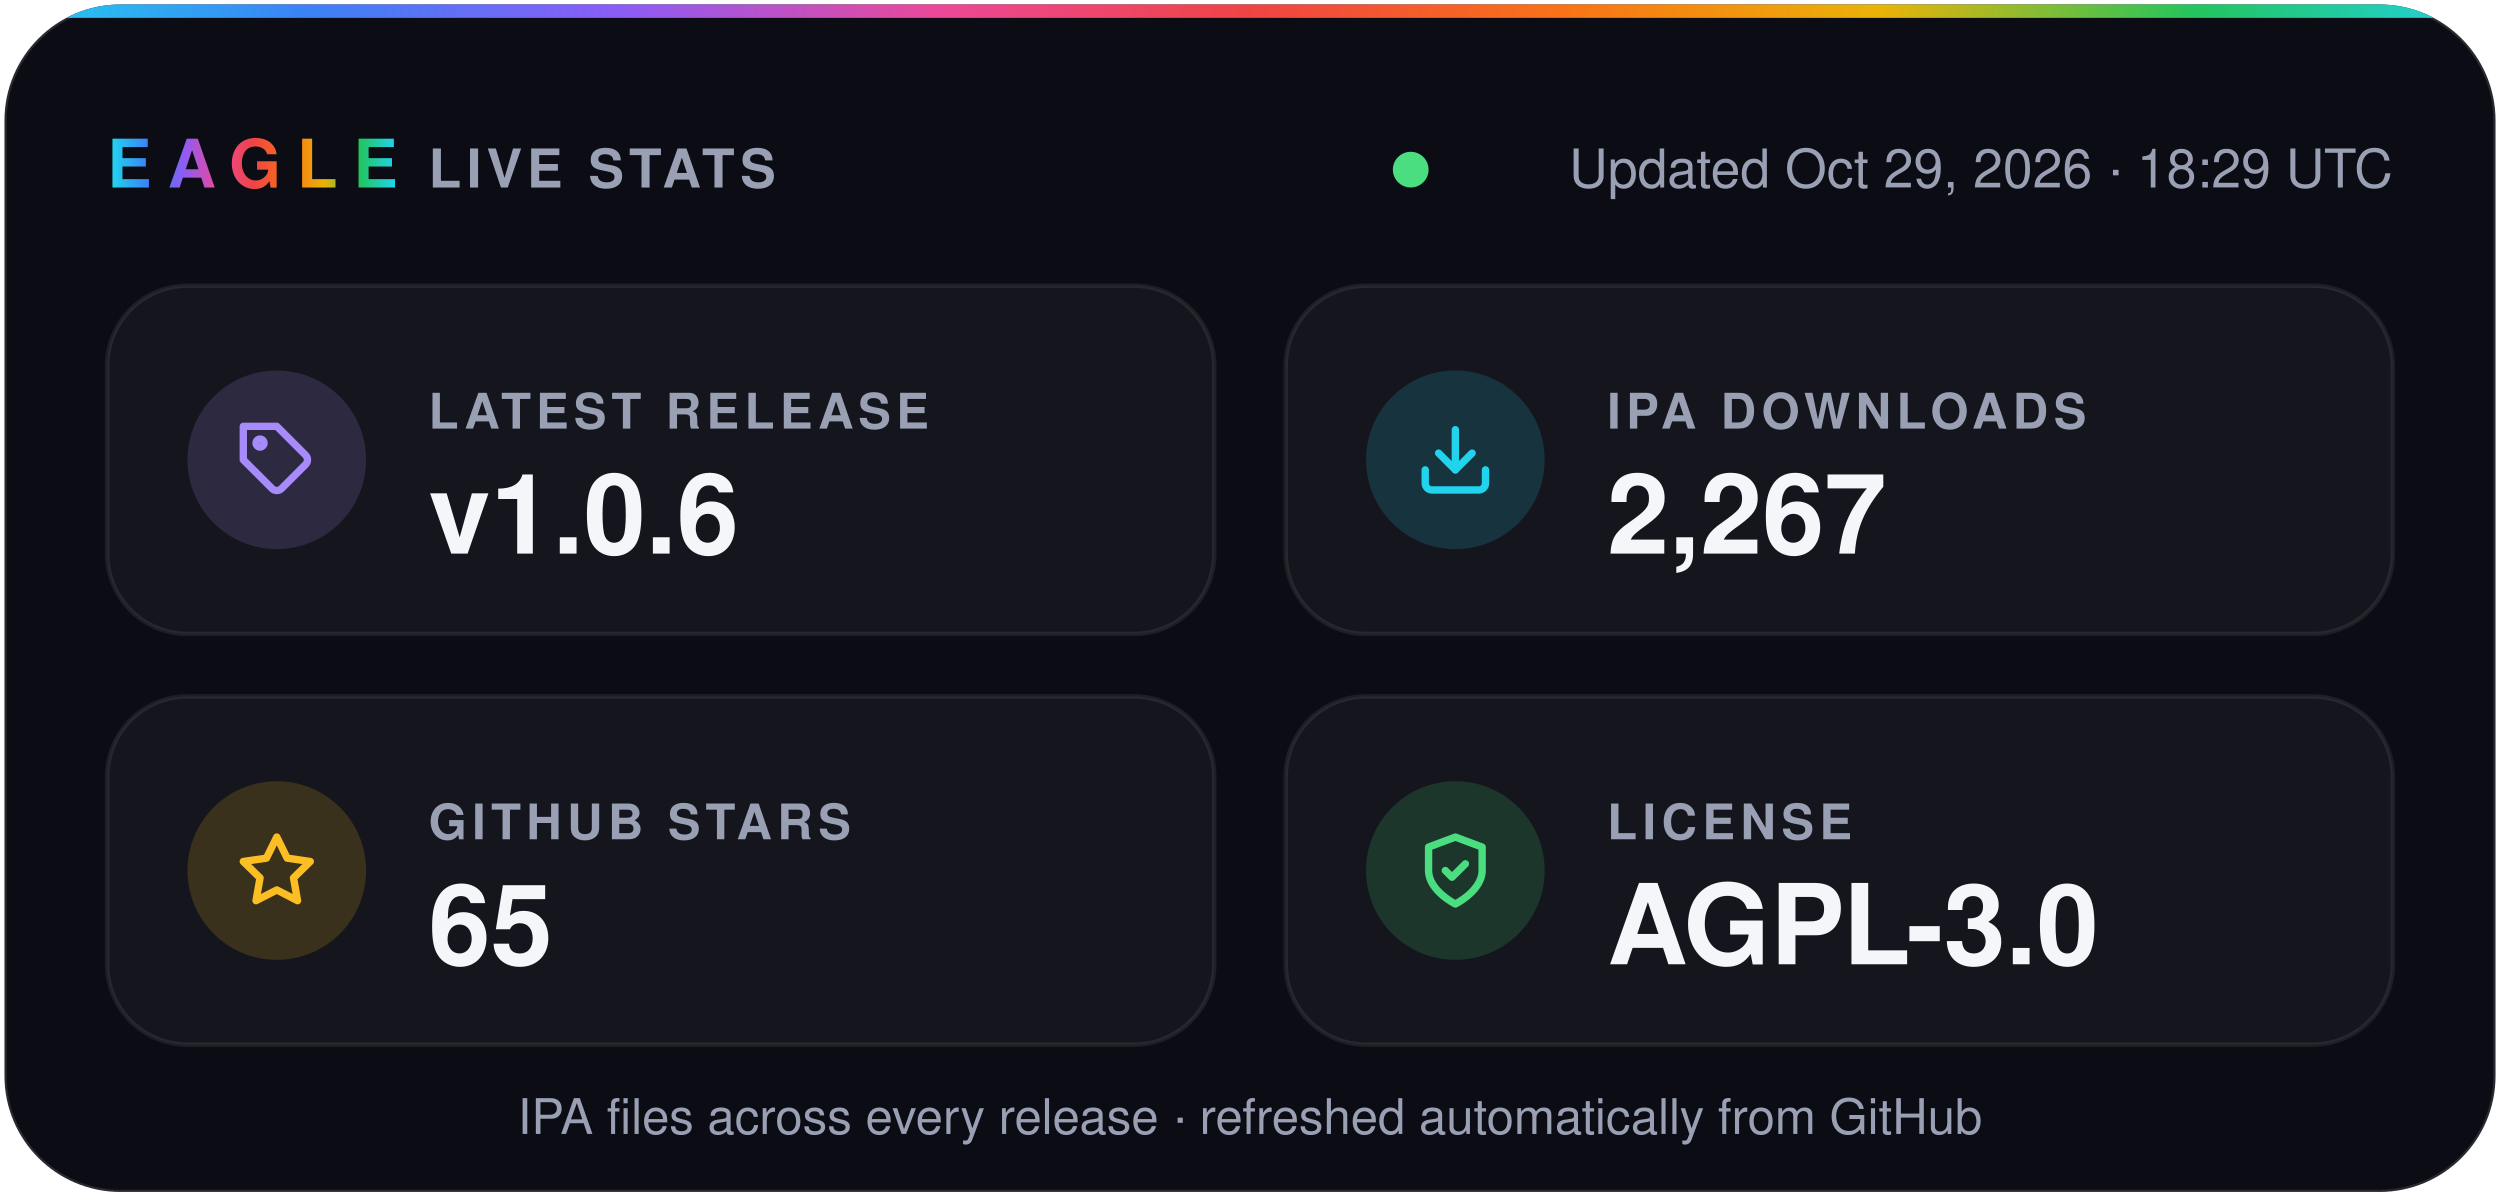
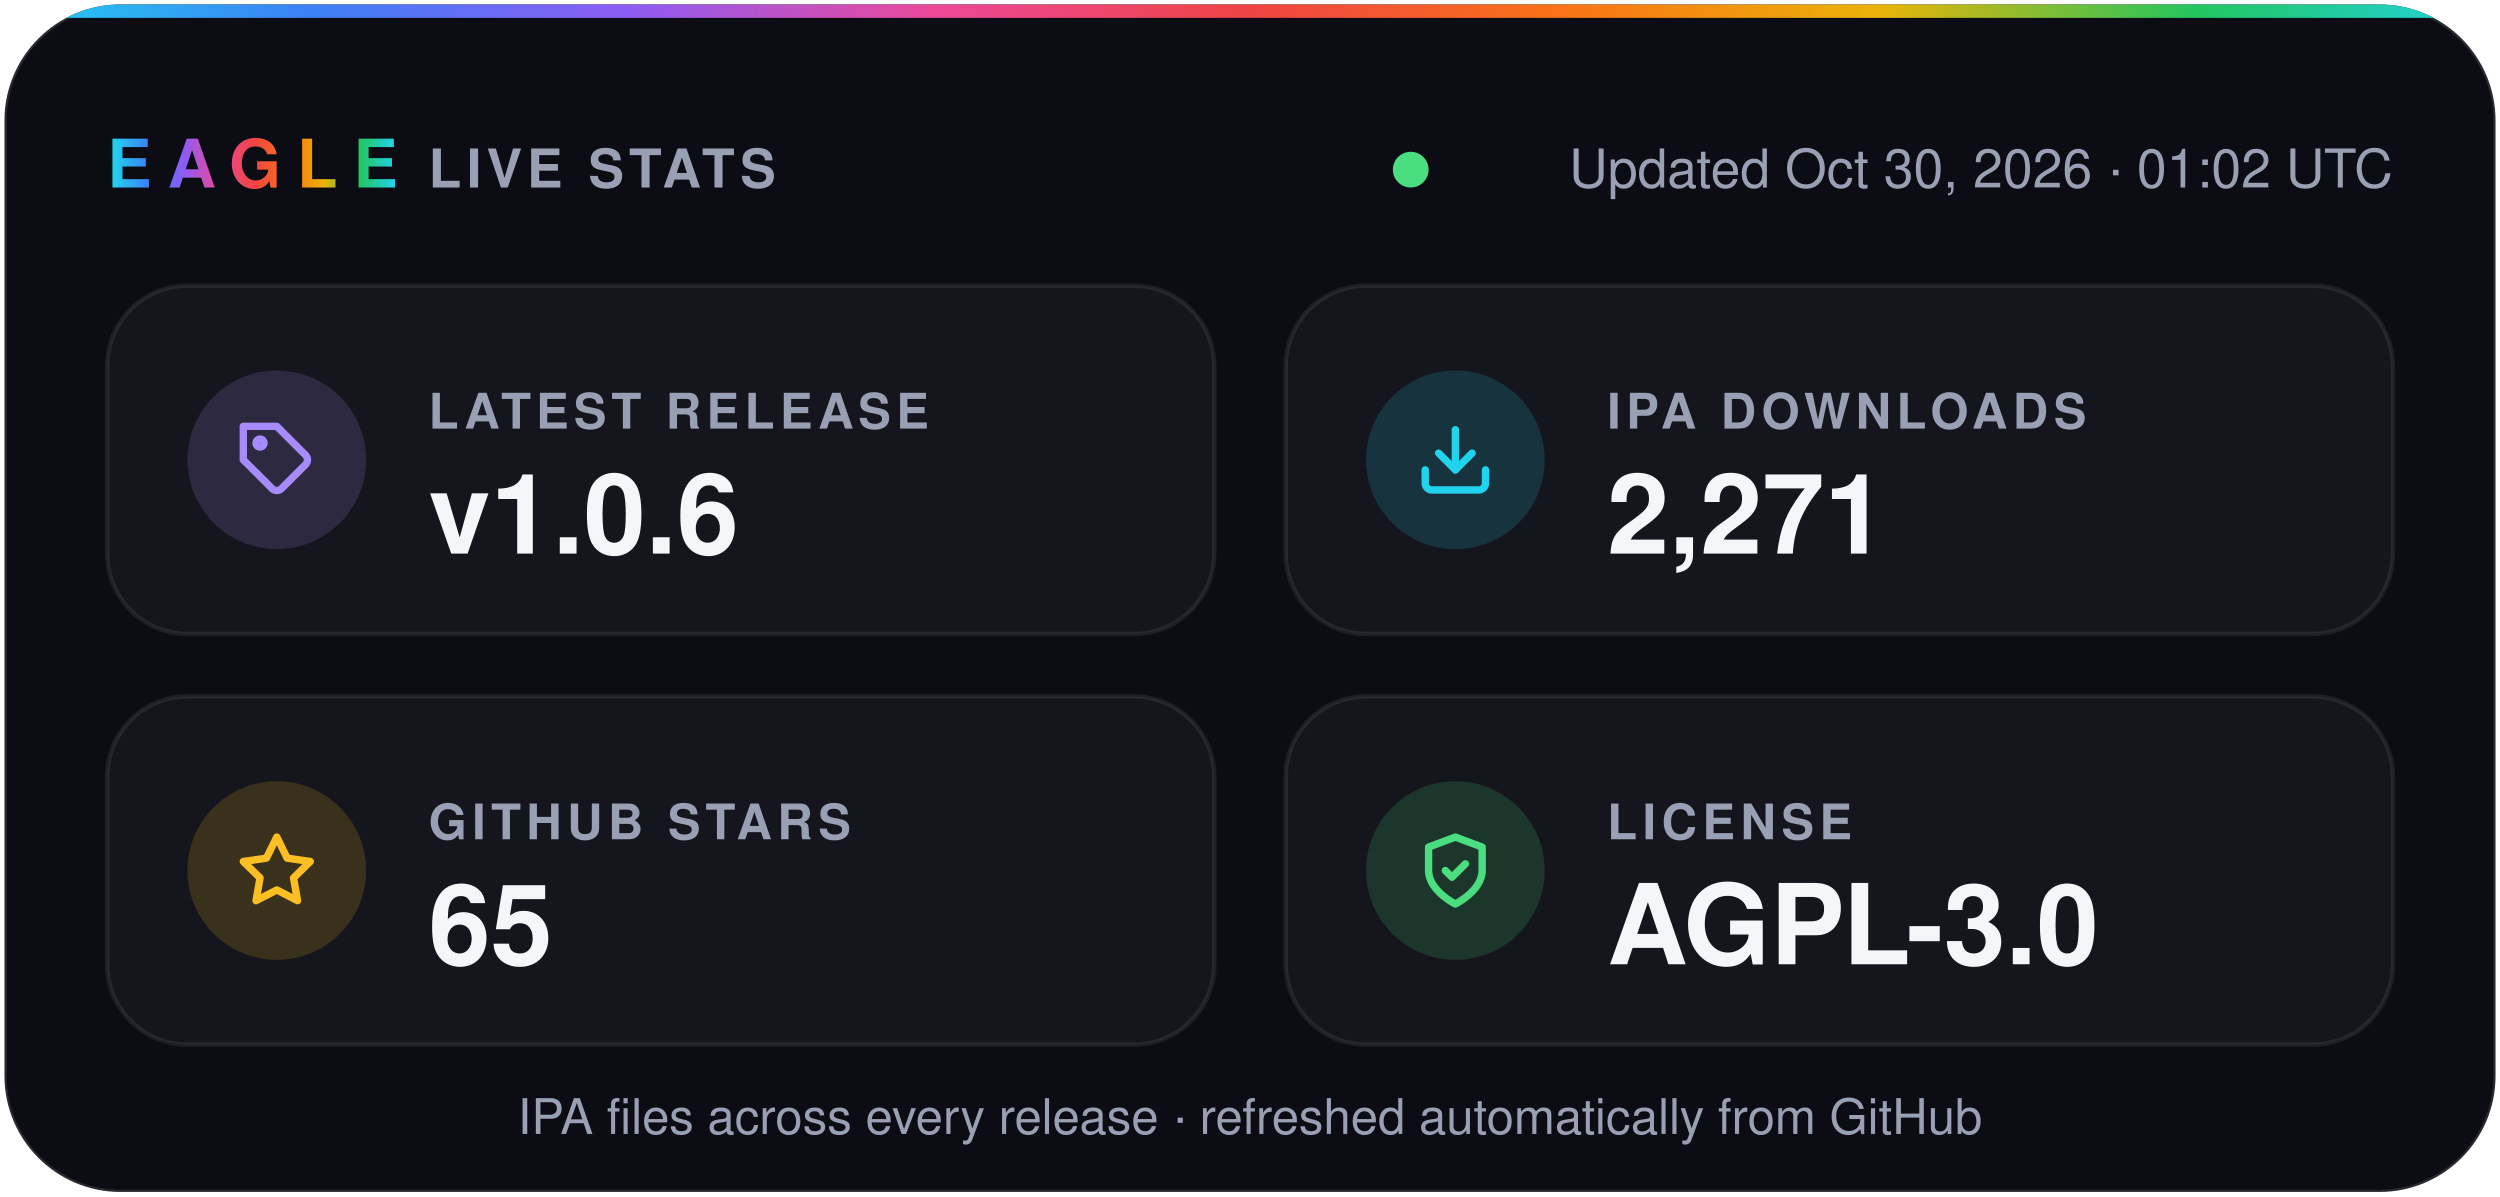
- <svg xmlns="http://www.w3.org/2000/svg" width="560" height="268" viewBox="0 0 560 268" role="img" aria-label="Eagle v1.0.6 · 2,267 IPA downloads · 65 stars · AGPL-3.0">
+ <svg xmlns="http://www.w3.org/2000/svg" width="560" height="268" viewBox="0 0 560 268" role="img" aria-label="Eagle v1.0.6 · 2,271 IPA downloads · 65 stars · AGPL-3.0">
  <defs>
    <linearGradient id="spectrum" x1="0%" y1="0%" x2="100%" y2="0%">
      <stop offset="0.0%" stop-color="#22d3ee" />
      <stop offset="12.5%" stop-color="#3b82f6" />
      <stop offset="25.0%" stop-color="#8b5cf6" />
      <stop offset="37.5%" stop-color="#ec4899" />
      <stop offset="50.0%" stop-color="#ef4444" />
      <stop offset="62.5%" stop-color="#f97316" />
      <stop offset="75.0%" stop-color="#eab308" />
      <stop offset="87.5%" stop-color="#22c55e" />
      <stop offset="100.0%" stop-color="#22d3ee" />
    </linearGradient>
    <clipPath id="card">
      <rect x="1" y="1" width="558" height="266" rx="26" />
    </clipPath>
  </defs>
  <g font-family="-apple-system, BlinkMacSystemFont, 'SF Pro Display', 'Segoe UI', Helvetica, Arial, sans-serif">
    <rect x="1" y="1" width="558" height="266" rx="26" fill="#0b0c14" stroke="#ffffff1f" />
    <rect width="560" height="4" fill="url(#spectrum)" clip-path="url(#card)" />
    <text x="24" y="42" fill="url(#spectrum)" font-size="15" font-weight="800" letter-spacing="3.5">EAGLE</text>
    <text x="96" y="42" fill="#9aa0b4" font-size="12" font-weight="600" letter-spacing="1.2">LIVE STATS</text>
    <circle cx="316.0" cy="38" r="4" fill="#4ade80" />
-     <text x="536" y="42" fill="#9aa0b4" font-size="12" text-anchor="end">Updated Oct 29, 2026 · 18:29 UTC</text>
+     <text x="536" y="42" fill="#9aa0b4" font-size="12" text-anchor="end">Updated Oct 30, 2026 · 01:02 UTC</text>
    <rect x="24" y="64" width="248" height="78" rx="18" fill="#ffffff0a" stroke="#ffffff14" />
    <circle cx="62" cy="103" r="20" fill="#a78bfa" fill-opacity="0.16" />
    <g transform="translate(53 94) scale(0.75)" fill="none" stroke="#a78bfa" stroke-width="2.2" stroke-linecap="round" stroke-linejoin="round">
      <path d="M20.6 13.4 13.4 20.6a2 2 0 0 1-2.8 0L2 12V2h10l8.6 8.6a2 2 0 0 1 0 2.8z" />
      <circle cx="7" cy="7" r="1.2" />
    </g>
    <text x="96" y="96" fill="#9aa0b4" font-size="11" font-weight="600" letter-spacing="1.2">LATEST RELEASE</text>
    <text x="96" y="124" fill="#f5f6fa" font-size="25" font-weight="700">v1.0.6</text>
    <rect x="288" y="64" width="248" height="78" rx="18" fill="#ffffff0a" stroke="#ffffff14" />
    <circle cx="326" cy="103" r="20" fill="#22d3ee" fill-opacity="0.16" />
    <g transform="translate(317 94) scale(0.75)" fill="none" stroke="#22d3ee" stroke-width="2.2" stroke-linecap="round" stroke-linejoin="round">
      <path d="M21 15v4a2 2 0 0 1-2 2H5a2 2 0 0 1-2-2v-4" />
      <path d="m7 10 5 5 5-5" />
      <path d="M12 15V3" />
    </g>
    <text x="360" y="96" fill="#9aa0b4" font-size="11" font-weight="600" letter-spacing="1.2">IPA DOWNLOADS</text>
-     <text x="360" y="124" fill="#f5f6fa" font-size="25" font-weight="700">2,267</text>
+     <text x="360" y="124" fill="#f5f6fa" font-size="25" font-weight="700">2,271</text>
    <rect x="24" y="156" width="248" height="78" rx="18" fill="#ffffff0a" stroke="#ffffff14" />
    <circle cx="62" cy="195" r="20" fill="#fbbf24" fill-opacity="0.16" />
    <g transform="translate(53 186) scale(0.75)" fill="none" stroke="#fbbf24" stroke-width="2.2" stroke-linecap="round" stroke-linejoin="round">
      <path d="m12 2 3.1 6.3 6.9 1-5 4.9 1.2 6.8-6.2-3.2-6.2 3.2L7 14.2 2 9.3l6.9-1z" />
    </g>
    <text x="96" y="188" fill="#9aa0b4" font-size="11" font-weight="600" letter-spacing="1.2">GITHUB STARS</text>
    <text x="96" y="216" fill="#f5f6fa" font-size="25" font-weight="700">65</text>
    <rect x="288" y="156" width="248" height="78" rx="18" fill="#ffffff0a" stroke="#ffffff14" />
    <circle cx="326" cy="195" r="20" fill="#4ade80" fill-opacity="0.16" />
    <g transform="translate(317 186) scale(0.75)" fill="none" stroke="#4ade80" stroke-width="2.2" stroke-linecap="round" stroke-linejoin="round">
      <path d="M12 22s8-4 8-10V5l-8-3-8 3v7c0 6 8 10 8 10z" />
      <path d="m9 12 2 2 4-4" />
    </g>
    <text x="360" y="188" fill="#9aa0b4" font-size="11" font-weight="600" letter-spacing="1.2">LICENSE</text>
    <text x="360" y="216" fill="#f5f6fa" font-size="25" font-weight="700">AGPL-3.0</text>
    <text x="280" y="254" fill="#9aa0b4" font-size="11" text-anchor="middle">IPA files across every release · refreshed automatically from GitHub</text>
  </g>
</svg>
